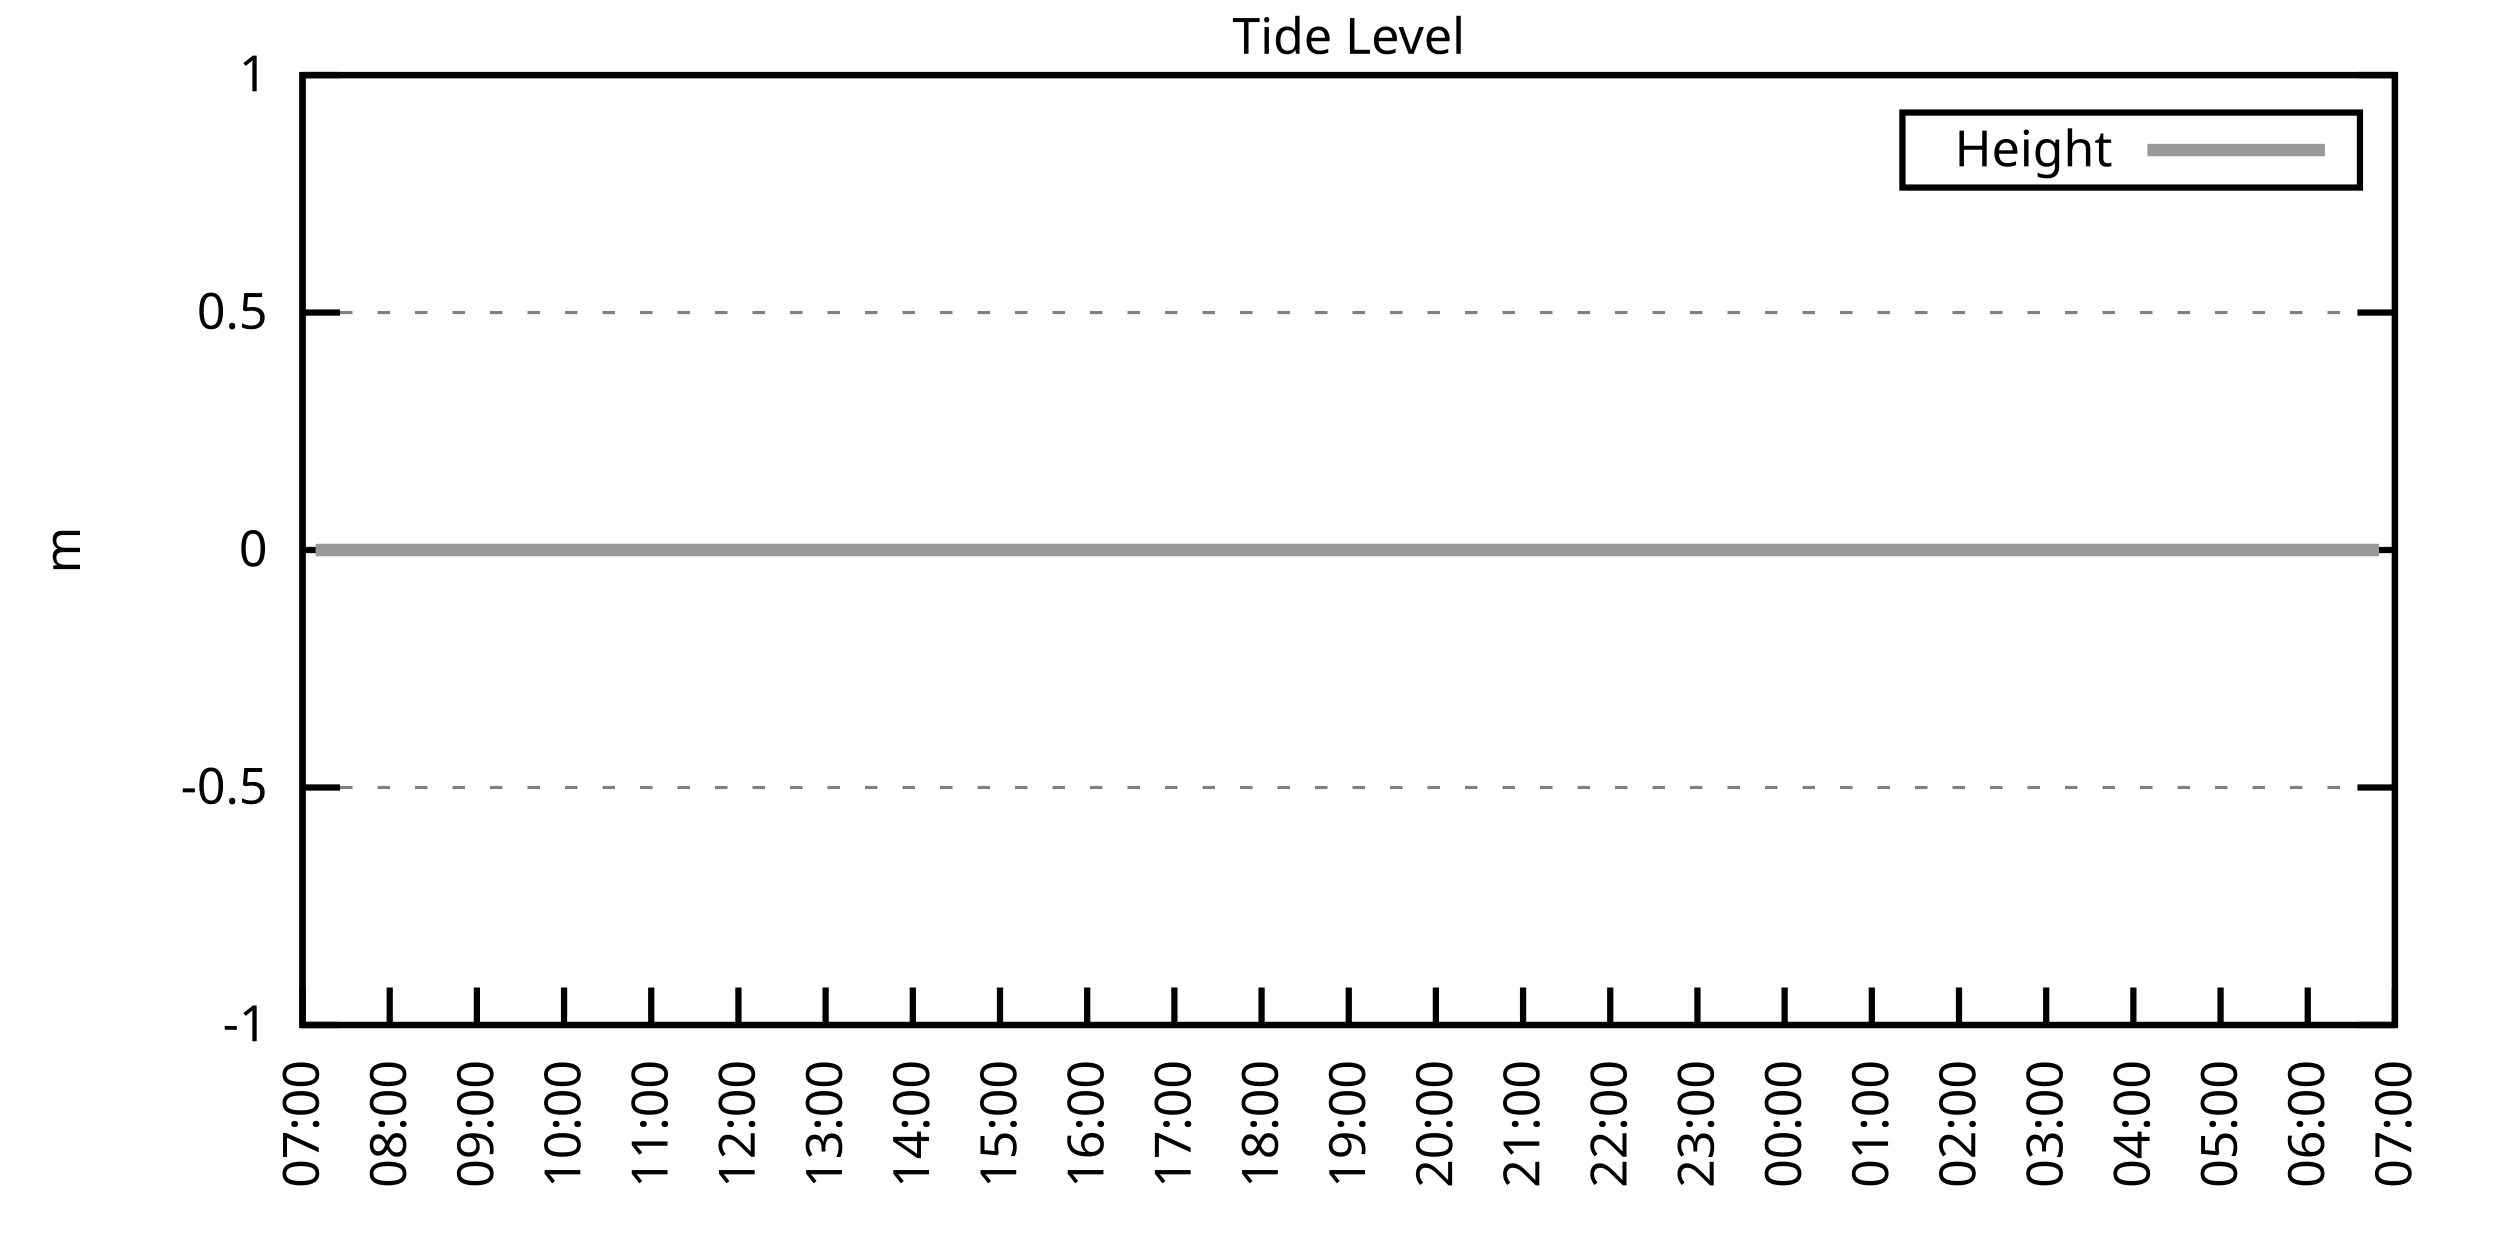
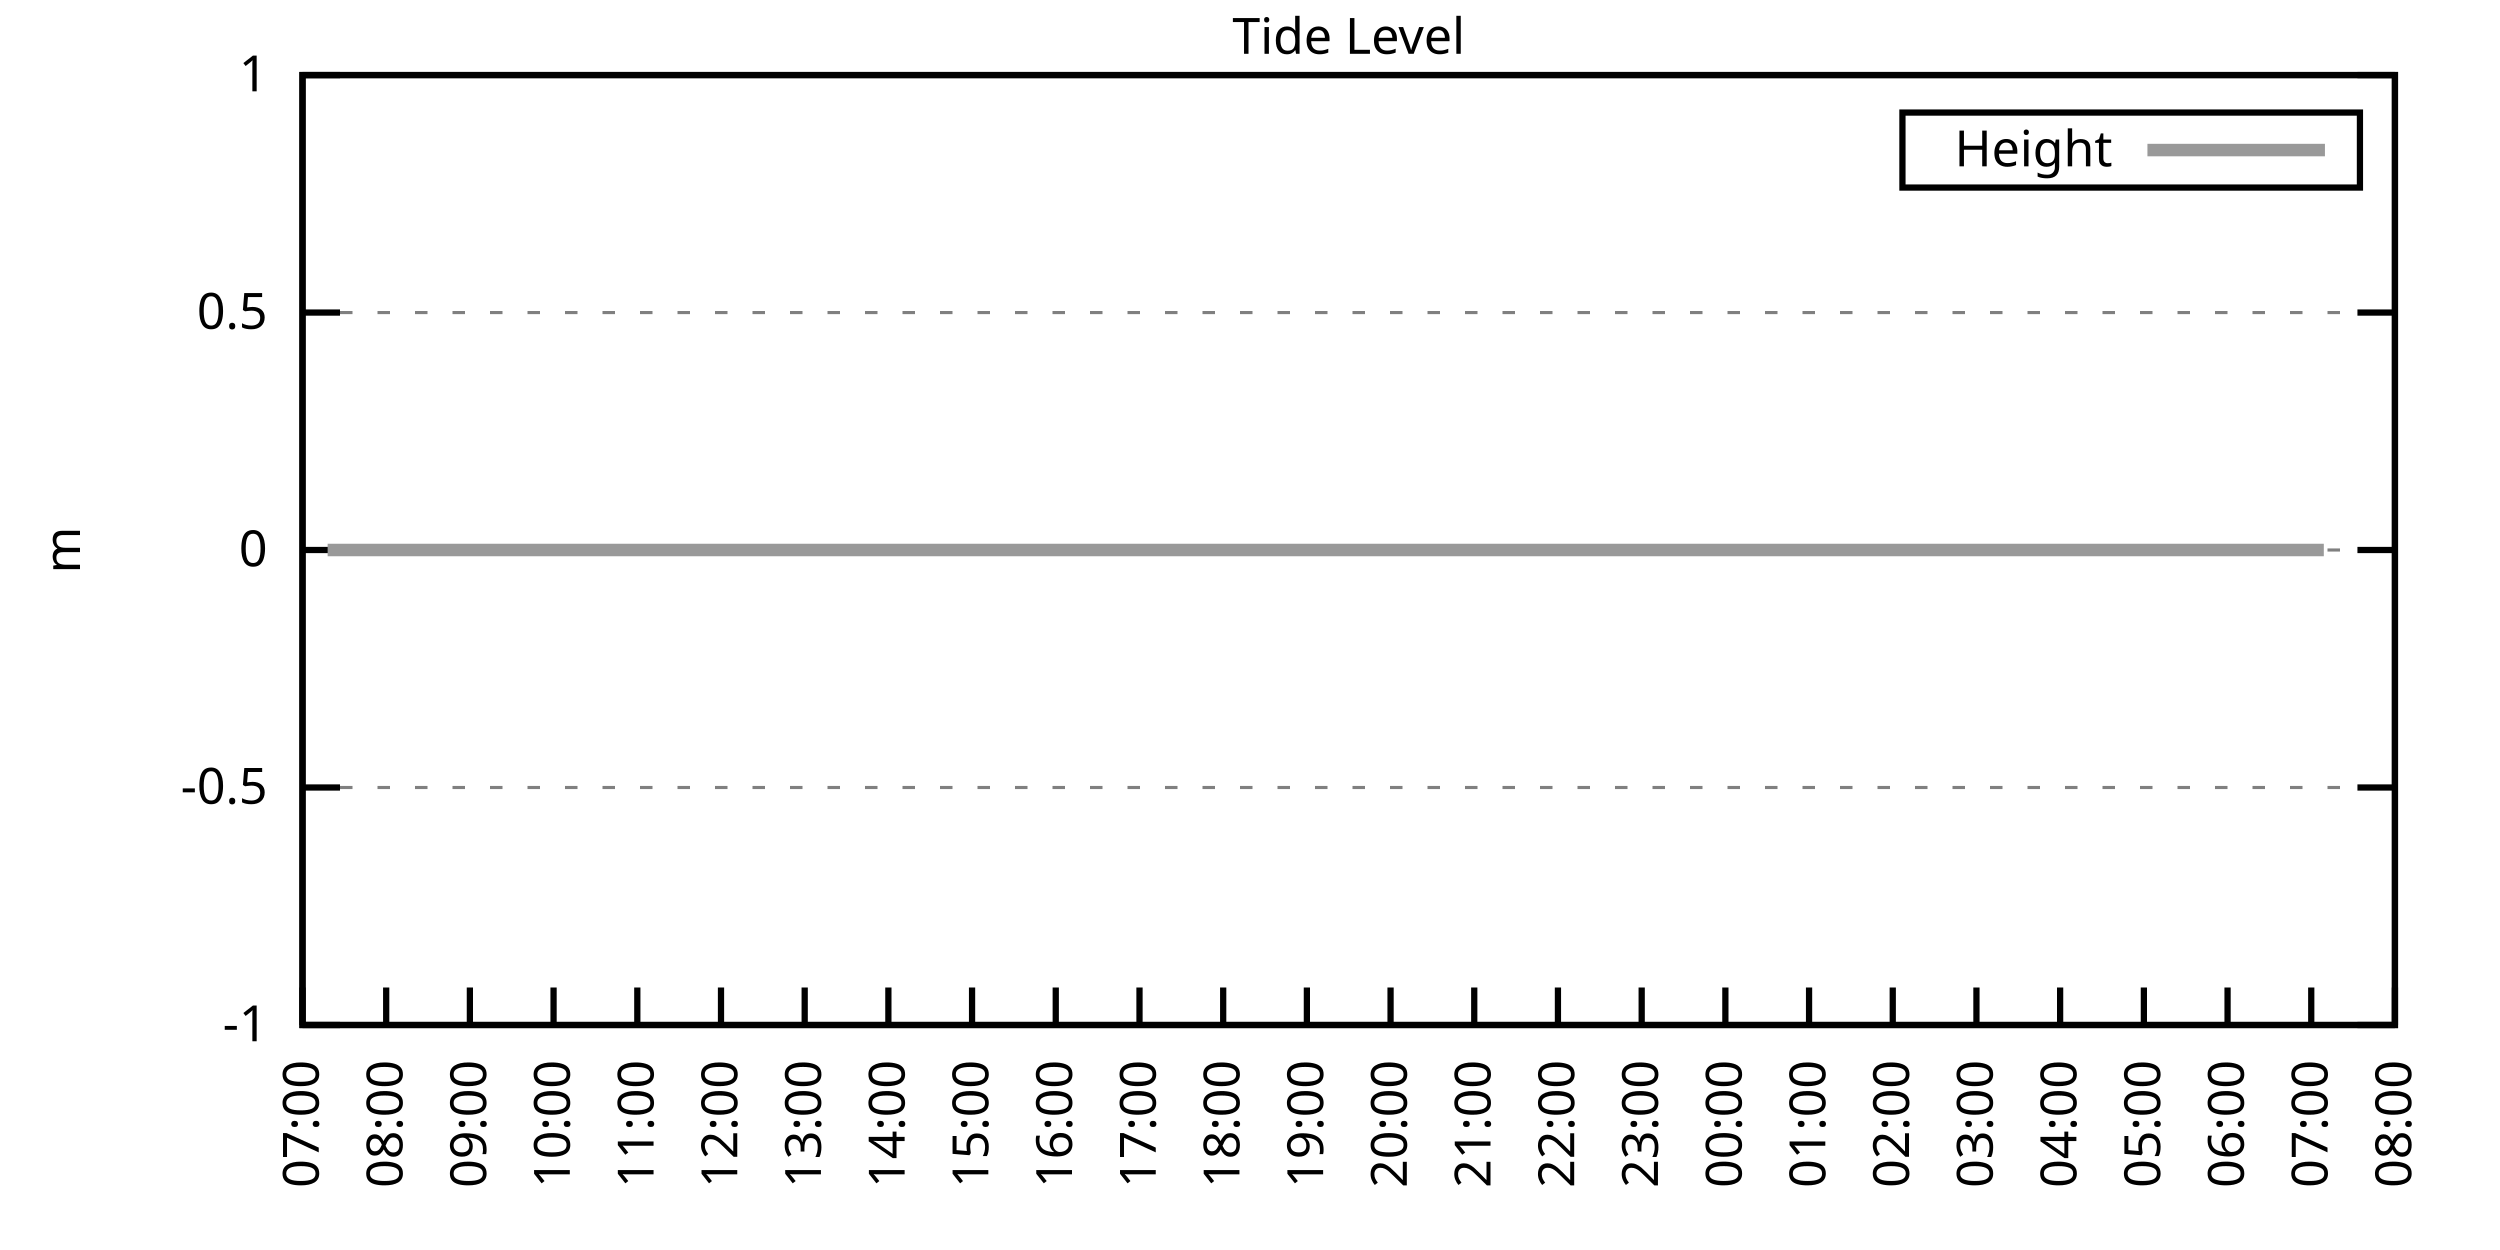
<svg xmlns="http://www.w3.org/2000/svg" xmlns:xlink="http://www.w3.org/1999/xlink" width="400" height="200" viewBox="0 0 400 200">
  <g id="gnuplot_canvas">
    <rect x="0" y="0" width="400" height="200" fill="none" />
    <defs>
      <circle id="gpDot" r="0.5" stroke-width="0.5" stroke="currentColor" />
      <path id="gpPt0" stroke-width="0.333" stroke="currentColor" d="M-1,0 h2 M0,-1 v2" />
      <path id="gpPt1" stroke-width="0.333" stroke="currentColor" d="M-1,-1 L1,1 M1,-1 L-1,1" />
      <path id="gpPt2" stroke-width="0.333" stroke="currentColor" d="M-1,0 L1,0 M0,-1 L0,1 M-1,-1 L1,1 M-1,1 L1,-1" />
      <rect id="gpPt3" stroke-width="0.333" stroke="currentColor" x="-1" y="-1" width="2" height="2" />
      <rect id="gpPt4" stroke-width="0.333" stroke="currentColor" fill="currentColor" x="-1" y="-1" width="2" height="2" />
      <circle id="gpPt5" stroke-width="0.333" stroke="currentColor" cx="0" cy="0" r="1" />
      <use xlink:href="#gpPt5" id="gpPt6" fill="currentColor" stroke="none" />
      <path id="gpPt7" stroke-width="0.333" stroke="currentColor" d="M0,-1.33 L-1.33,0.67 L1.33,0.67 z" />
      <use xlink:href="#gpPt7" id="gpPt8" fill="currentColor" stroke="none" />
      <use xlink:href="#gpPt7" id="gpPt9" stroke="currentColor" transform="rotate(180)" />
      <use xlink:href="#gpPt9" id="gpPt10" fill="currentColor" stroke="none" />
      <use xlink:href="#gpPt3" id="gpPt11" stroke="currentColor" transform="rotate(45)" />
      <use xlink:href="#gpPt11" id="gpPt12" fill="currentColor" stroke="none" />
      <path id="gpPt13" stroke-width="0.333" stroke="currentColor" d="M0,1.330 L1.265,0.411 L0.782,-1.067 L-0.782,-1.076 L-1.265,0.411 z" />
      <use xlink:href="#gpPt13" id="gpPt14" fill="currentColor" stroke="none" />
      <filter id="textbox" filterUnits="objectBoundingBox" x="0" y="0" height="1" width="1">
        <feFlood flood-color="white" flood-opacity="1" result="bgnd" />
        <feComposite in="SourceGraphic" in2="bgnd" operator="atop" />
      </filter>
      <filter id="greybox" filterUnits="objectBoundingBox" x="0" y="0" height="1" width="1">
        <feFlood flood-color="lightgrey" flood-opacity="1" result="grey" />
        <feComposite in="SourceGraphic" in2="grey" operator="atop" />
      </filter>
    </defs>
    <g fill="none" color="white" stroke="currentColor" stroke-width="1.00" stroke-linecap="butt" stroke-linejoin="miter">
</g>
    <g fill="none" color="black" stroke="currentColor" stroke-width="1.00" stroke-linecap="butt" stroke-linejoin="miter">
      <g stroke="none" shape-rendering="crispEdges">
        <polygon fill="rgb(255, 255, 255)" points="48.40,164.00 383.18,164.00 383.18,12.02 48.40,12.02 " />
      </g>
    </g>
    <g fill="none" color="black" stroke="currentColor" stroke-width="1.00" stroke-linecap="butt" stroke-linejoin="miter">
</g>
    <g fill="none" color="black" stroke="black" stroke-width="0.50" stroke-linecap="butt" stroke-linejoin="miter">
</g>
    <g fill="none" color="gray" stroke="currentColor" stroke-width="0.50" stroke-linecap="butt" stroke-linejoin="miter">
      <path stroke="gray" stroke-dasharray="2,4" class="gridline" d="M48.40,164.00 L383.19,164.00  " />
    </g>
    <g fill="none" color="gray" stroke="gray" stroke-width="1.00" stroke-linecap="butt" stroke-linejoin="miter">
</g>
    <g fill="none" color="black" stroke="currentColor" stroke-width="1.00" stroke-linecap="butt" stroke-linejoin="miter">
      <path stroke="black" d="M48.40,164.00 L54.40,164.00 M383.19,164.00 L377.19,164.00  " />
      <g transform="translate(42.80,166.60)" stroke="none" fill="black" font-family="Sans" font-size="8.00" text-anchor="end">
        <text>
          <tspan font-family="Sans">-1</tspan>
        </text>
      </g>
    </g>
    <g fill="none" color="black" stroke="currentColor" stroke-width="1.00" stroke-linecap="butt" stroke-linejoin="miter">
</g>
    <g fill="none" color="black" stroke="black" stroke-width="0.50" stroke-linecap="butt" stroke-linejoin="miter">
</g>
    <g fill="none" color="gray" stroke="currentColor" stroke-width="0.50" stroke-linecap="butt" stroke-linejoin="miter">
      <path stroke="gray" stroke-dasharray="2,4" class="gridline" d="M48.40,126.00 L383.19,126.00  " />
    </g>
    <g fill="none" color="gray" stroke="gray" stroke-width="1.00" stroke-linecap="butt" stroke-linejoin="miter">
</g>
    <g fill="none" color="black" stroke="currentColor" stroke-width="1.00" stroke-linecap="butt" stroke-linejoin="miter">
      <path stroke="black" d="M48.40,126.00 L54.40,126.00 M383.19,126.00 L377.19,126.00  " />
      <g transform="translate(42.80,128.60)" stroke="none" fill="black" font-family="Sans" font-size="8.00" text-anchor="end">
        <text>
          <tspan font-family="Sans">-0.5</tspan>
        </text>
      </g>
    </g>
    <g fill="none" color="black" stroke="currentColor" stroke-width="1.00" stroke-linecap="butt" stroke-linejoin="miter">
</g>
    <g fill="none" color="black" stroke="black" stroke-width="0.50" stroke-linecap="butt" stroke-linejoin="miter">
</g>
    <g fill="none" color="gray" stroke="currentColor" stroke-width="0.50" stroke-linecap="butt" stroke-linejoin="miter">
      <path stroke="gray" stroke-dasharray="2,4" class="gridline" d="M48.40,88.00 L383.19,88.00  " />
    </g>
    <g fill="none" color="gray" stroke="gray" stroke-width="1.00" stroke-linecap="butt" stroke-linejoin="miter">
</g>
    <g fill="none" color="black" stroke="currentColor" stroke-width="1.00" stroke-linecap="butt" stroke-linejoin="miter">
      <path stroke="black" d="M48.40,88.00 L54.40,88.00 M383.19,88.00 L377.19,88.00  " />
      <g transform="translate(42.80,90.60)" stroke="none" fill="black" font-family="Sans" font-size="8.00" text-anchor="end">
        <text>
          <tspan font-family="Sans"> 0</tspan>
        </text>
      </g>
    </g>
    <g fill="none" color="black" stroke="currentColor" stroke-width="1.00" stroke-linecap="butt" stroke-linejoin="miter">
</g>
    <g fill="none" color="black" stroke="black" stroke-width="0.50" stroke-linecap="butt" stroke-linejoin="miter">
</g>
    <g fill="none" color="gray" stroke="currentColor" stroke-width="0.50" stroke-linecap="butt" stroke-linejoin="miter">
      <path stroke="gray" stroke-dasharray="2,4" class="gridline" d="M48.40,50.01 L383.19,50.01  " />
    </g>
    <g fill="none" color="gray" stroke="gray" stroke-width="1.00" stroke-linecap="butt" stroke-linejoin="miter">
</g>
    <g fill="none" color="black" stroke="currentColor" stroke-width="1.00" stroke-linecap="butt" stroke-linejoin="miter">
      <path stroke="black" d="M48.40,50.01 L54.40,50.01 M383.19,50.01 L377.19,50.01  " />
      <g transform="translate(42.80,52.61)" stroke="none" fill="black" font-family="Sans" font-size="8.00" text-anchor="end">
        <text>
          <tspan font-family="Sans"> 0.5</tspan>
        </text>
      </g>
    </g>
    <g fill="none" color="black" stroke="currentColor" stroke-width="1.00" stroke-linecap="butt" stroke-linejoin="miter">
</g>
    <g fill="none" color="black" stroke="black" stroke-width="0.50" stroke-linecap="butt" stroke-linejoin="miter">
</g>
    <g fill="none" color="gray" stroke="currentColor" stroke-width="0.50" stroke-linecap="butt" stroke-linejoin="miter">
      <path stroke="gray" stroke-dasharray="2,4" class="gridline" d="M48.40,12.01 L383.19,12.01  " />
    </g>
    <g fill="none" color="gray" stroke="gray" stroke-width="1.00" stroke-linecap="butt" stroke-linejoin="miter">
</g>
    <g fill="none" color="black" stroke="currentColor" stroke-width="1.00" stroke-linecap="butt" stroke-linejoin="miter">
      <path stroke="black" d="M48.40,12.01 L54.40,12.01 M383.19,12.01 L377.19,12.01  " />
      <g transform="translate(42.80,14.61)" stroke="none" fill="black" font-family="Sans" font-size="8.00" text-anchor="end">
        <text>
          <tspan font-family="Sans"> 1</tspan>
        </text>
      </g>
    </g>
    <g fill="none" color="black" stroke="currentColor" stroke-width="1.00" stroke-linecap="butt" stroke-linejoin="miter">
      <path stroke="black" d="M48.40,164.00 L48.40,158.00  " />
      <g transform="translate(51.00,169.60) rotate(270.00)" stroke="none" fill="black" font-family="Sans" font-size="8.00" text-anchor="end">
        <text>
          <tspan font-family="Sans">07:00</tspan>
        </text>
      </g>
    </g>
    <g fill="none" color="black" stroke="currentColor" stroke-width="1.00" stroke-linecap="butt" stroke-linejoin="miter">
-       <path stroke="black" d="M62.35,164.00 L62.35,158.00  " />
-       <g transform="translate(64.95,169.60) rotate(270.00)" stroke="none" fill="black" font-family="Sans" font-size="8.00" text-anchor="end">
+       <path stroke="black" d="M61.79,164.00 L61.79,158.00  " />
+       <g transform="translate(64.39,169.60) rotate(270.00)" stroke="none" fill="black" font-family="Sans" font-size="8.00" text-anchor="end">
        <text>
          <tspan font-family="Sans">08:00</tspan>
        </text>
      </g>
    </g>
    <g fill="none" color="black" stroke="currentColor" stroke-width="1.00" stroke-linecap="butt" stroke-linejoin="miter">
-       <path stroke="black" d="M76.30,164.00 L76.30,158.00  " />
-       <g transform="translate(78.90,169.60) rotate(270.00)" stroke="none" fill="black" font-family="Sans" font-size="8.00" text-anchor="end">
+       <path stroke="black" d="M75.18,164.00 L75.18,158.00  " />
+       <g transform="translate(77.78,169.60) rotate(270.00)" stroke="none" fill="black" font-family="Sans" font-size="8.00" text-anchor="end">
        <text>
          <tspan font-family="Sans">09:00</tspan>
        </text>
      </g>
    </g>
    <g fill="none" color="black" stroke="currentColor" stroke-width="1.00" stroke-linecap="butt" stroke-linejoin="miter">
-       <path stroke="black" d="M90.25,164.00 L90.25,158.00  " />
-       <g transform="translate(92.85,169.60) rotate(270.00)" stroke="none" fill="black" font-family="Sans" font-size="8.00" text-anchor="end">
+       <path stroke="black" d="M88.57,164.00 L88.57,158.00  " />
+       <g transform="translate(91.17,169.60) rotate(270.00)" stroke="none" fill="black" font-family="Sans" font-size="8.00" text-anchor="end">
        <text>
          <tspan font-family="Sans">10:00</tspan>
        </text>
      </g>
    </g>
    <g fill="none" color="black" stroke="currentColor" stroke-width="1.00" stroke-linecap="butt" stroke-linejoin="miter">
-       <path stroke="black" d="M104.20,164.00 L104.20,158.00  " />
-       <g transform="translate(106.80,169.60) rotate(270.00)" stroke="none" fill="black" font-family="Sans" font-size="8.00" text-anchor="end">
+       <path stroke="black" d="M101.97,164.00 L101.97,158.00  " />
+       <g transform="translate(104.57,169.60) rotate(270.00)" stroke="none" fill="black" font-family="Sans" font-size="8.00" text-anchor="end">
        <text>
          <tspan font-family="Sans">11:00</tspan>
        </text>
      </g>
    </g>
    <g fill="none" color="black" stroke="currentColor" stroke-width="1.00" stroke-linecap="butt" stroke-linejoin="miter">
-       <path stroke="black" d="M118.15,164.00 L118.15,158.00  " />
-       <g transform="translate(120.75,169.60) rotate(270.00)" stroke="none" fill="black" font-family="Sans" font-size="8.00" text-anchor="end">
+       <path stroke="black" d="M115.36,164.00 L115.36,158.00  " />
+       <g transform="translate(117.96,169.60) rotate(270.00)" stroke="none" fill="black" font-family="Sans" font-size="8.00" text-anchor="end">
        <text>
          <tspan font-family="Sans">12:00</tspan>
        </text>
      </g>
    </g>
    <g fill="none" color="black" stroke="currentColor" stroke-width="1.00" stroke-linecap="butt" stroke-linejoin="miter">
-       <path stroke="black" d="M132.10,164.00 L132.10,158.00  " />
-       <g transform="translate(134.70,169.60) rotate(270.00)" stroke="none" fill="black" font-family="Sans" font-size="8.00" text-anchor="end">
+       <path stroke="black" d="M128.75,164.00 L128.75,158.00  " />
+       <g transform="translate(131.35,169.60) rotate(270.00)" stroke="none" fill="black" font-family="Sans" font-size="8.00" text-anchor="end">
        <text>
          <tspan font-family="Sans">13:00</tspan>
        </text>
      </g>
    </g>
    <g fill="none" color="black" stroke="currentColor" stroke-width="1.00" stroke-linecap="butt" stroke-linejoin="miter">
-       <path stroke="black" d="M146.05,164.00 L146.05,158.00  " />
-       <g transform="translate(148.65,169.60) rotate(270.00)" stroke="none" fill="black" font-family="Sans" font-size="8.00" text-anchor="end">
+       <path stroke="black" d="M142.14,164.00 L142.14,158.00  " />
+       <g transform="translate(144.74,169.60) rotate(270.00)" stroke="none" fill="black" font-family="Sans" font-size="8.00" text-anchor="end">
        <text>
          <tspan font-family="Sans">14:00</tspan>
        </text>
      </g>
    </g>
    <g fill="none" color="black" stroke="currentColor" stroke-width="1.00" stroke-linecap="butt" stroke-linejoin="miter">
-       <path stroke="black" d="M160.00,164.00 L160.00,158.00  " />
-       <g transform="translate(162.60,169.60) rotate(270.00)" stroke="none" fill="black" font-family="Sans" font-size="8.00" text-anchor="end">
+       <path stroke="black" d="M155.53,164.00 L155.53,158.00  " />
+       <g transform="translate(158.13,169.60) rotate(270.00)" stroke="none" fill="black" font-family="Sans" font-size="8.00" text-anchor="end">
        <text>
          <tspan font-family="Sans">15:00</tspan>
        </text>
      </g>
    </g>
    <g fill="none" color="black" stroke="currentColor" stroke-width="1.00" stroke-linecap="butt" stroke-linejoin="miter">
-       <path stroke="black" d="M173.95,164.00 L173.95,158.00  " />
-       <g transform="translate(176.55,169.60) rotate(270.00)" stroke="none" fill="black" font-family="Sans" font-size="8.00" text-anchor="end">
+       <path stroke="black" d="M168.92,164.00 L168.92,158.00  " />
+       <g transform="translate(171.52,169.60) rotate(270.00)" stroke="none" fill="black" font-family="Sans" font-size="8.00" text-anchor="end">
        <text>
          <tspan font-family="Sans">16:00</tspan>
        </text>
      </g>
    </g>
    <g fill="none" color="black" stroke="currentColor" stroke-width="1.00" stroke-linecap="butt" stroke-linejoin="miter">
-       <path stroke="black" d="M187.90,164.00 L187.90,158.00  " />
-       <g transform="translate(190.50,169.60) rotate(270.00)" stroke="none" fill="black" font-family="Sans" font-size="8.00" text-anchor="end">
+       <path stroke="black" d="M182.32,164.00 L182.32,158.00  " />
+       <g transform="translate(184.92,169.60) rotate(270.00)" stroke="none" fill="black" font-family="Sans" font-size="8.00" text-anchor="end">
        <text>
          <tspan font-family="Sans">17:00</tspan>
        </text>
      </g>
    </g>
    <g fill="none" color="black" stroke="currentColor" stroke-width="1.00" stroke-linecap="butt" stroke-linejoin="miter">
-       <path stroke="black" d="M201.85,164.00 L201.85,158.00  " />
-       <g transform="translate(204.45,169.60) rotate(270.00)" stroke="none" fill="black" font-family="Sans" font-size="8.00" text-anchor="end">
+       <path stroke="black" d="M195.71,164.00 L195.71,158.00  " />
+       <g transform="translate(198.31,169.60) rotate(270.00)" stroke="none" fill="black" font-family="Sans" font-size="8.00" text-anchor="end">
        <text>
          <tspan font-family="Sans">18:00</tspan>
        </text>
      </g>
    </g>
    <g fill="none" color="black" stroke="currentColor" stroke-width="1.00" stroke-linecap="butt" stroke-linejoin="miter">
-       <path stroke="black" d="M215.80,164.00 L215.80,158.00  " />
-       <g transform="translate(218.40,169.60) rotate(270.00)" stroke="none" fill="black" font-family="Sans" font-size="8.00" text-anchor="end">
+       <path stroke="black" d="M209.10,164.00 L209.10,158.00  " />
+       <g transform="translate(211.70,169.60) rotate(270.00)" stroke="none" fill="black" font-family="Sans" font-size="8.00" text-anchor="end">
        <text>
          <tspan font-family="Sans">19:00</tspan>
        </text>
      </g>
    </g>
    <g fill="none" color="black" stroke="currentColor" stroke-width="1.00" stroke-linecap="butt" stroke-linejoin="miter">
-       <path stroke="black" d="M229.74,164.00 L229.74,158.00  " />
-       <g transform="translate(232.34,169.60) rotate(270.00)" stroke="none" fill="black" font-family="Sans" font-size="8.00" text-anchor="end">
+       <path stroke="black" d="M222.49,164.00 L222.49,158.00  " />
+       <g transform="translate(225.09,169.60) rotate(270.00)" stroke="none" fill="black" font-family="Sans" font-size="8.00" text-anchor="end">
        <text>
          <tspan font-family="Sans">20:00</tspan>
        </text>
      </g>
    </g>
    <g fill="none" color="black" stroke="currentColor" stroke-width="1.00" stroke-linecap="butt" stroke-linejoin="miter">
-       <path stroke="black" d="M243.69,164.00 L243.69,158.00  " />
-       <g transform="translate(246.29,169.60) rotate(270.00)" stroke="none" fill="black" font-family="Sans" font-size="8.00" text-anchor="end">
+       <path stroke="black" d="M235.88,164.00 L235.88,158.00  " />
+       <g transform="translate(238.48,169.60) rotate(270.00)" stroke="none" fill="black" font-family="Sans" font-size="8.00" text-anchor="end">
        <text>
          <tspan font-family="Sans">21:00</tspan>
        </text>
      </g>
    </g>
    <g fill="none" color="black" stroke="currentColor" stroke-width="1.00" stroke-linecap="butt" stroke-linejoin="miter">
-       <path stroke="black" d="M257.64,164.00 L257.64,158.00  " />
-       <g transform="translate(260.24,169.60) rotate(270.00)" stroke="none" fill="black" font-family="Sans" font-size="8.00" text-anchor="end">
+       <path stroke="black" d="M249.27,164.00 L249.27,158.00  " />
+       <g transform="translate(251.87,169.60) rotate(270.00)" stroke="none" fill="black" font-family="Sans" font-size="8.00" text-anchor="end">
        <text>
          <tspan font-family="Sans">22:00</tspan>
        </text>
      </g>
    </g>
    <g fill="none" color="black" stroke="currentColor" stroke-width="1.00" stroke-linecap="butt" stroke-linejoin="miter">
-       <path stroke="black" d="M271.59,164.00 L271.59,158.00  " />
-       <g transform="translate(274.19,169.60) rotate(270.00)" stroke="none" fill="black" font-family="Sans" font-size="8.00" text-anchor="end">
+       <path stroke="black" d="M262.67,164.00 L262.67,158.00  " />
+       <g transform="translate(265.27,169.60) rotate(270.00)" stroke="none" fill="black" font-family="Sans" font-size="8.00" text-anchor="end">
        <text>
          <tspan font-family="Sans">23:00</tspan>
        </text>
      </g>
    </g>
    <g fill="none" color="black" stroke="currentColor" stroke-width="1.00" stroke-linecap="butt" stroke-linejoin="miter">
-       <path stroke="black" d="M285.54,164.00 L285.54,158.00  " />
-       <g transform="translate(288.14,169.60) rotate(270.00)" stroke="none" fill="black" font-family="Sans" font-size="8.00" text-anchor="end">
+       <path stroke="black" d="M276.06,164.00 L276.06,158.00  " />
+       <g transform="translate(278.66,169.60) rotate(270.00)" stroke="none" fill="black" font-family="Sans" font-size="8.00" text-anchor="end">
        <text>
          <tspan font-family="Sans">00:00</tspan>
        </text>
      </g>
    </g>
    <g fill="none" color="black" stroke="currentColor" stroke-width="1.00" stroke-linecap="butt" stroke-linejoin="miter">
-       <path stroke="black" d="M299.49,164.00 L299.49,158.00  " />
-       <g transform="translate(302.09,169.60) rotate(270.00)" stroke="none" fill="black" font-family="Sans" font-size="8.00" text-anchor="end">
+       <path stroke="black" d="M289.45,164.00 L289.45,158.00  " />
+       <g transform="translate(292.05,169.60) rotate(270.00)" stroke="none" fill="black" font-family="Sans" font-size="8.00" text-anchor="end">
        <text>
          <tspan font-family="Sans">01:00</tspan>
        </text>
      </g>
    </g>
    <g fill="none" color="black" stroke="currentColor" stroke-width="1.00" stroke-linecap="butt" stroke-linejoin="miter">
-       <path stroke="black" d="M313.44,164.00 L313.44,158.00  " />
-       <g transform="translate(316.04,169.60) rotate(270.00)" stroke="none" fill="black" font-family="Sans" font-size="8.00" text-anchor="end">
+       <path stroke="black" d="M302.84,164.00 L302.84,158.00  " />
+       <g transform="translate(305.44,169.60) rotate(270.00)" stroke="none" fill="black" font-family="Sans" font-size="8.00" text-anchor="end">
        <text>
          <tspan font-family="Sans">02:00</tspan>
        </text>
      </g>
    </g>
    <g fill="none" color="black" stroke="currentColor" stroke-width="1.00" stroke-linecap="butt" stroke-linejoin="miter">
-       <path stroke="black" d="M327.39,164.00 L327.39,158.00  " />
-       <g transform="translate(329.99,169.60) rotate(270.00)" stroke="none" fill="black" font-family="Sans" font-size="8.00" text-anchor="end">
+       <path stroke="black" d="M316.23,164.00 L316.23,158.00  " />
+       <g transform="translate(318.83,169.60) rotate(270.00)" stroke="none" fill="black" font-family="Sans" font-size="8.00" text-anchor="end">
        <text>
          <tspan font-family="Sans">03:00</tspan>
        </text>
      </g>
    </g>
    <g fill="none" color="black" stroke="currentColor" stroke-width="1.00" stroke-linecap="butt" stroke-linejoin="miter">
-       <path stroke="black" d="M341.34,164.00 L341.34,158.00  " />
-       <g transform="translate(343.94,169.60) rotate(270.00)" stroke="none" fill="black" font-family="Sans" font-size="8.00" text-anchor="end">
+       <path stroke="black" d="M329.62,164.00 L329.62,158.00  " />
+       <g transform="translate(332.22,169.60) rotate(270.00)" stroke="none" fill="black" font-family="Sans" font-size="8.00" text-anchor="end">
        <text>
          <tspan font-family="Sans">04:00</tspan>
        </text>
      </g>
    </g>
    <g fill="none" color="black" stroke="currentColor" stroke-width="1.00" stroke-linecap="butt" stroke-linejoin="miter">
-       <path stroke="black" d="M355.29,164.00 L355.29,158.00  " />
-       <g transform="translate(357.89,169.60) rotate(270.00)" stroke="none" fill="black" font-family="Sans" font-size="8.00" text-anchor="end">
+       <path stroke="black" d="M343.02,164.00 L343.02,158.00  " />
+       <g transform="translate(345.62,169.60) rotate(270.00)" stroke="none" fill="black" font-family="Sans" font-size="8.00" text-anchor="end">
        <text>
          <tspan font-family="Sans">05:00</tspan>
        </text>
      </g>
    </g>
    <g fill="none" color="black" stroke="currentColor" stroke-width="1.00" stroke-linecap="butt" stroke-linejoin="miter">
-       <path stroke="black" d="M369.24,164.00 L369.24,158.00  " />
-       <g transform="translate(371.84,169.60) rotate(270.00)" stroke="none" fill="black" font-family="Sans" font-size="8.00" text-anchor="end">
+       <path stroke="black" d="M356.41,164.00 L356.41,158.00  " />
+       <g transform="translate(359.01,169.60) rotate(270.00)" stroke="none" fill="black" font-family="Sans" font-size="8.00" text-anchor="end">
        <text>
          <tspan font-family="Sans">06:00</tspan>
+         </text>
+       </g>
+     </g>
+     <g fill="none" color="black" stroke="currentColor" stroke-width="1.00" stroke-linecap="butt" stroke-linejoin="miter">
+       <path stroke="black" d="M369.80,164.00 L369.80,158.00  " />
+       <g transform="translate(372.40,169.60) rotate(270.00)" stroke="none" fill="black" font-family="Sans" font-size="8.00" text-anchor="end">
+         <text>
+           <tspan font-family="Sans">07:00</tspan>
        </text>
      </g>
    </g>
    <g fill="none" color="black" stroke="currentColor" stroke-width="1.00" stroke-linecap="butt" stroke-linejoin="miter">
      <path stroke="black" d="M383.19,164.00 L383.19,158.00  " />
      <g transform="translate(385.79,169.60) rotate(270.00)" stroke="none" fill="black" font-family="Sans" font-size="8.00" text-anchor="end">
        <text>
-           <tspan font-family="Sans">07:00</tspan>
+           <tspan font-family="Sans">08:00</tspan>
        </text>
      </g>
    </g>
    <g fill="none" color="black" stroke="currentColor" stroke-width="1.00" stroke-linecap="butt" stroke-linejoin="miter">
</g>
    <g fill="none" color="black" stroke="currentColor" stroke-width="1.00" stroke-linecap="butt" stroke-linejoin="miter">
      <path stroke="black" d="M48.40,12.01 L48.40,164.00 L383.19,164.00 L383.19,12.01 L48.40,12.01 Z  " />
    </g>
    <g fill="none" color="black" stroke="currentColor" stroke-width="1.00" stroke-linecap="butt" stroke-linejoin="miter">
</g>
    <g fill="none" color="black" stroke="currentColor" stroke-width="1.00" stroke-linecap="butt" stroke-linejoin="miter">
      <path stroke="black" d="M304.39,30.01 L304.39,18.01 L377.59,18.01 L377.59,30.01 L304.39,30.01 Z  " />
    </g>
    <g id="Tide_level_plot_1">
      <g fill="none" color="white" stroke="black" stroke-width="2.00" stroke-linecap="butt" stroke-linejoin="miter">
</g>
      <g fill="none" color="black" stroke="currentColor" stroke-width="2.00" stroke-linecap="butt" stroke-linejoin="miter">
        <g transform="translate(337.99,26.61)" stroke="none" fill="black" font-family="Sans" font-size="8.00" text-anchor="end">
          <text>
            <tspan font-family="Sans">Height</tspan>
          </text>
        </g>
      </g>
      <g fill="none" color="black" stroke="currentColor" stroke-width="2.00" stroke-linecap="butt" stroke-linejoin="miter">
-         <path stroke="rgb(153, 153, 153)" d="M343.59,24.01 L371.99,24.01 M50.49,88.00 L52.58,88.00 L55.14,88.00 L57.23,88.00 L59.79,88.00 L61.65,88.00   L64.44,88.00 L66.77,88.00 L68.86,88.00 L71.18,88.00 L73.51,88.00 L76.07,88.00 L78.16,88.00 L80.72,88.00   L82.58,88.00 L85.13,88.00 L87.23,88.00 L89.78,88.00 L92.34,88.00 L94.43,88.00 L96.99,88.00 L99.08,88.00   L101.64,88.00 L103.50,88.00 L106.29,88.00 L108.38,88.00 L110.71,88.00 L113.03,88.00 L115.36,88.00 L117.68,88.00   L120.24,88.00 L122.33,88.00 L124.66,88.00 L127.22,88.00 L129.54,88.00 L131.63,88.00 L133.72,88.00 L136.28,88.00   L138.84,88.00 L141.16,88.00 L143.26,88.00 L145.81,88.00 L148.14,88.00 L150.00,88.00 L152.56,88.00 L155.11,88.00   L157.44,88.00 L159.53,88.00 L162.09,88.00 L164.41,88.00 L166.51,88.00 L169.06,88.00 L171.16,88.00 L173.48,88.00   L175.57,88.00 L178.13,88.00 L180.22,88.00 L183.01,88.00 L185.11,88.00 L187.43,88.00 L189.76,88.00 L192.31,88.00   L194.41,88.00 L196.50,88.00 L199.29,88.00 L201.61,88.00 L203.94,88.00 L206.03,88.00 L208.59,88.00 L210.45,88.00   L213.24,88.00 L215.10,88.00 L217.65,88.00 L219.98,88.00 L222.30,88.00 L224.86,88.00 L227.19,88.00 L229.51,88.00   L231.84,88.00 L233.93,88.00 L236.25,88.00 L238.81,88.00 L241.14,88.00 L243.46,88.00 L245.55,88.00 L247.65,88.00   L249.97,88.00 L252.30,88.00 L255.09,88.00 L257.18,88.00 L259.74,88.00 L261.60,88.00 L264.15,88.00 L266.71,88.00   L269.04,88.00 L271.36,88.00 L273.45,88.00 L275.55,88.00 L278.34,88.00 L280.66,88.00 L282.99,88.00 L284.85,88.00   L287.64,88.00 L289.96,88.00 L292.29,88.00 L294.15,88.00 L296.01,88.00 L298.80,88.00 L301.12,88.00 L303.44,88.00   L306.00,88.00 L308.09,88.00 L310.88,88.00 L312.98,88.00 L315.53,88.00 L317.86,88.00 L320.18,88.00 L322.51,88.00   L324.60,88.00 L326.93,88.00 L328.79,88.00 L331.58,88.00 L333.90,88.00 L336.46,88.00 L338.55,88.00 L340.64,88.00   L343.20,88.00 L345.76,88.00 L348.08,88.00 L350.18,88.00 L352.73,88.00 L355.06,88.00 L356.92,88.00 L359.71,88.00   L361.57,88.00 L364.36,88.00 L366.45,88.00 L369.01,88.00 L371.10,88.00 L373.66,88.00 L375.75,88.00 L378.31,88.00   L380.63,88.00  " />
+         <path stroke="rgb(153, 153, 153)" d="M343.59,24.01 L371.99,24.01 M52.42,88.00 L54.87,88.00 L56.88,88.00 L59.34,88.00 L61.12,88.00 L63.80,88.00   L66.03,88.00 L68.04,88.00 L70.27,88.00 L72.50,88.00 L74.96,88.00 L76.97,88.00 L79.42,88.00 L81.21,88.00   L83.66,88.00 L85.67,88.00 L88.13,88.00 L90.58,88.00 L92.59,88.00 L95.05,88.00 L97.06,88.00 L99.51,88.00   L101.30,88.00 L103.98,88.00 L105.98,88.00 L108.22,88.00 L110.45,88.00 L112.68,88.00 L114.91,88.00 L117.37,88.00   L119.38,88.00 L121.61,88.00 L124.06,88.00 L126.29,88.00 L128.30,88.00 L130.31,88.00 L132.77,88.00 L135.22,88.00   L137.45,88.00 L139.46,88.00 L141.92,88.00 L144.15,88.00 L145.94,88.00 L148.39,88.00 L150.85,88.00 L153.08,88.00   L155.09,88.00 L157.54,88.00 L159.77,88.00 L161.78,88.00 L164.24,88.00 L166.25,88.00 L168.48,88.00 L170.49,88.00   L172.94,88.00 L174.95,88.00 L177.63,88.00 L179.64,88.00 L181.87,88.00 L184.10,88.00 L186.56,88.00 L188.57,88.00   L190.57,88.00 L193.25,88.00 L195.48,88.00 L197.72,88.00 L199.73,88.00 L202.18,88.00 L203.97,88.00 L206.64,88.00   L208.43,88.00 L210.88,88.00 L213.12,88.00 L215.35,88.00 L217.80,88.00 L220.04,88.00 L222.27,88.00 L224.50,88.00   L226.51,88.00 L228.74,88.00 L231.20,88.00 L233.43,88.00 L235.66,88.00 L237.67,88.00 L239.68,88.00 L241.91,88.00   L244.14,88.00 L246.82,88.00 L248.83,88.00 L251.28,88.00 L253.07,88.00 L255.52,88.00 L257.98,88.00 L260.21,88.00   L262.44,88.00 L264.45,88.00 L266.46,88.00 L269.14,88.00 L271.37,88.00 L273.60,88.00 L275.39,88.00 L278.07,88.00   L280.30,88.00 L282.53,88.00 L284.32,88.00 L286.10,88.00 L288.78,88.00 L291.01,88.00 L293.24,88.00 L295.70,88.00   L297.71,88.00 L300.39,88.00 L302.39,88.00 L304.85,88.00 L307.08,88.00 L309.31,88.00 L311.54,88.00 L313.55,88.00   L315.79,88.00 L317.57,88.00 L320.25,88.00 L322.48,88.00 L324.94,88.00 L326.95,88.00 L328.95,88.00 L331.41,88.00   L333.86,88.00 L336.10,88.00 L338.10,88.00 L340.56,88.00 L342.79,88.00 L344.58,88.00 L347.26,88.00 L349.04,88.00   L351.72,88.00 L353.73,88.00 L356.18,88.00 L358.19,88.00 L360.65,88.00 L362.66,88.00 L365.11,88.00 L367.34,88.00   L369.35,88.00 L371.81,88.00  " />
      </g>
    </g>
    <g fill="none" color="black" stroke="currentColor" stroke-width="2.00" stroke-linecap="butt" stroke-linejoin="miter">
</g>
    <g fill="none" color="black" stroke="black" stroke-width="1.00" stroke-linecap="butt" stroke-linejoin="miter">
</g>
    <g fill="none" color="black" stroke="currentColor" stroke-width="1.00" stroke-linecap="butt" stroke-linejoin="miter">
      <path stroke="black" d="M48.40,12.01 L48.40,164.00 L383.19,164.00 L383.19,12.01 L48.40,12.01 Z  " />
      <g transform="translate(12.80,88.01) rotate(270.00)" stroke="none" fill="black" font-family="Sans" font-size="8.00" text-anchor="middle">
        <text>
          <tspan font-family="Sans">m</tspan>
        </text>
      </g>
    </g>
    <g fill="none" color="black" stroke="currentColor" stroke-width="1.00" stroke-linecap="butt" stroke-linejoin="miter">
</g>
    <g fill="none" color="black" stroke="currentColor" stroke-width="1.00" stroke-linecap="butt" stroke-linejoin="miter">
      <g transform="translate(215.79,8.61)" stroke="none" fill="black" font-family="Sans" font-size="8.00" text-anchor="middle">
        <text>
          <tspan font-family="Sans">Tide Level</tspan>
        </text>
      </g>
    </g>
    <g fill="none" color="black" stroke="currentColor" stroke-width="1.00" stroke-linecap="butt" stroke-linejoin="miter">
</g>
  </g>
</svg>
